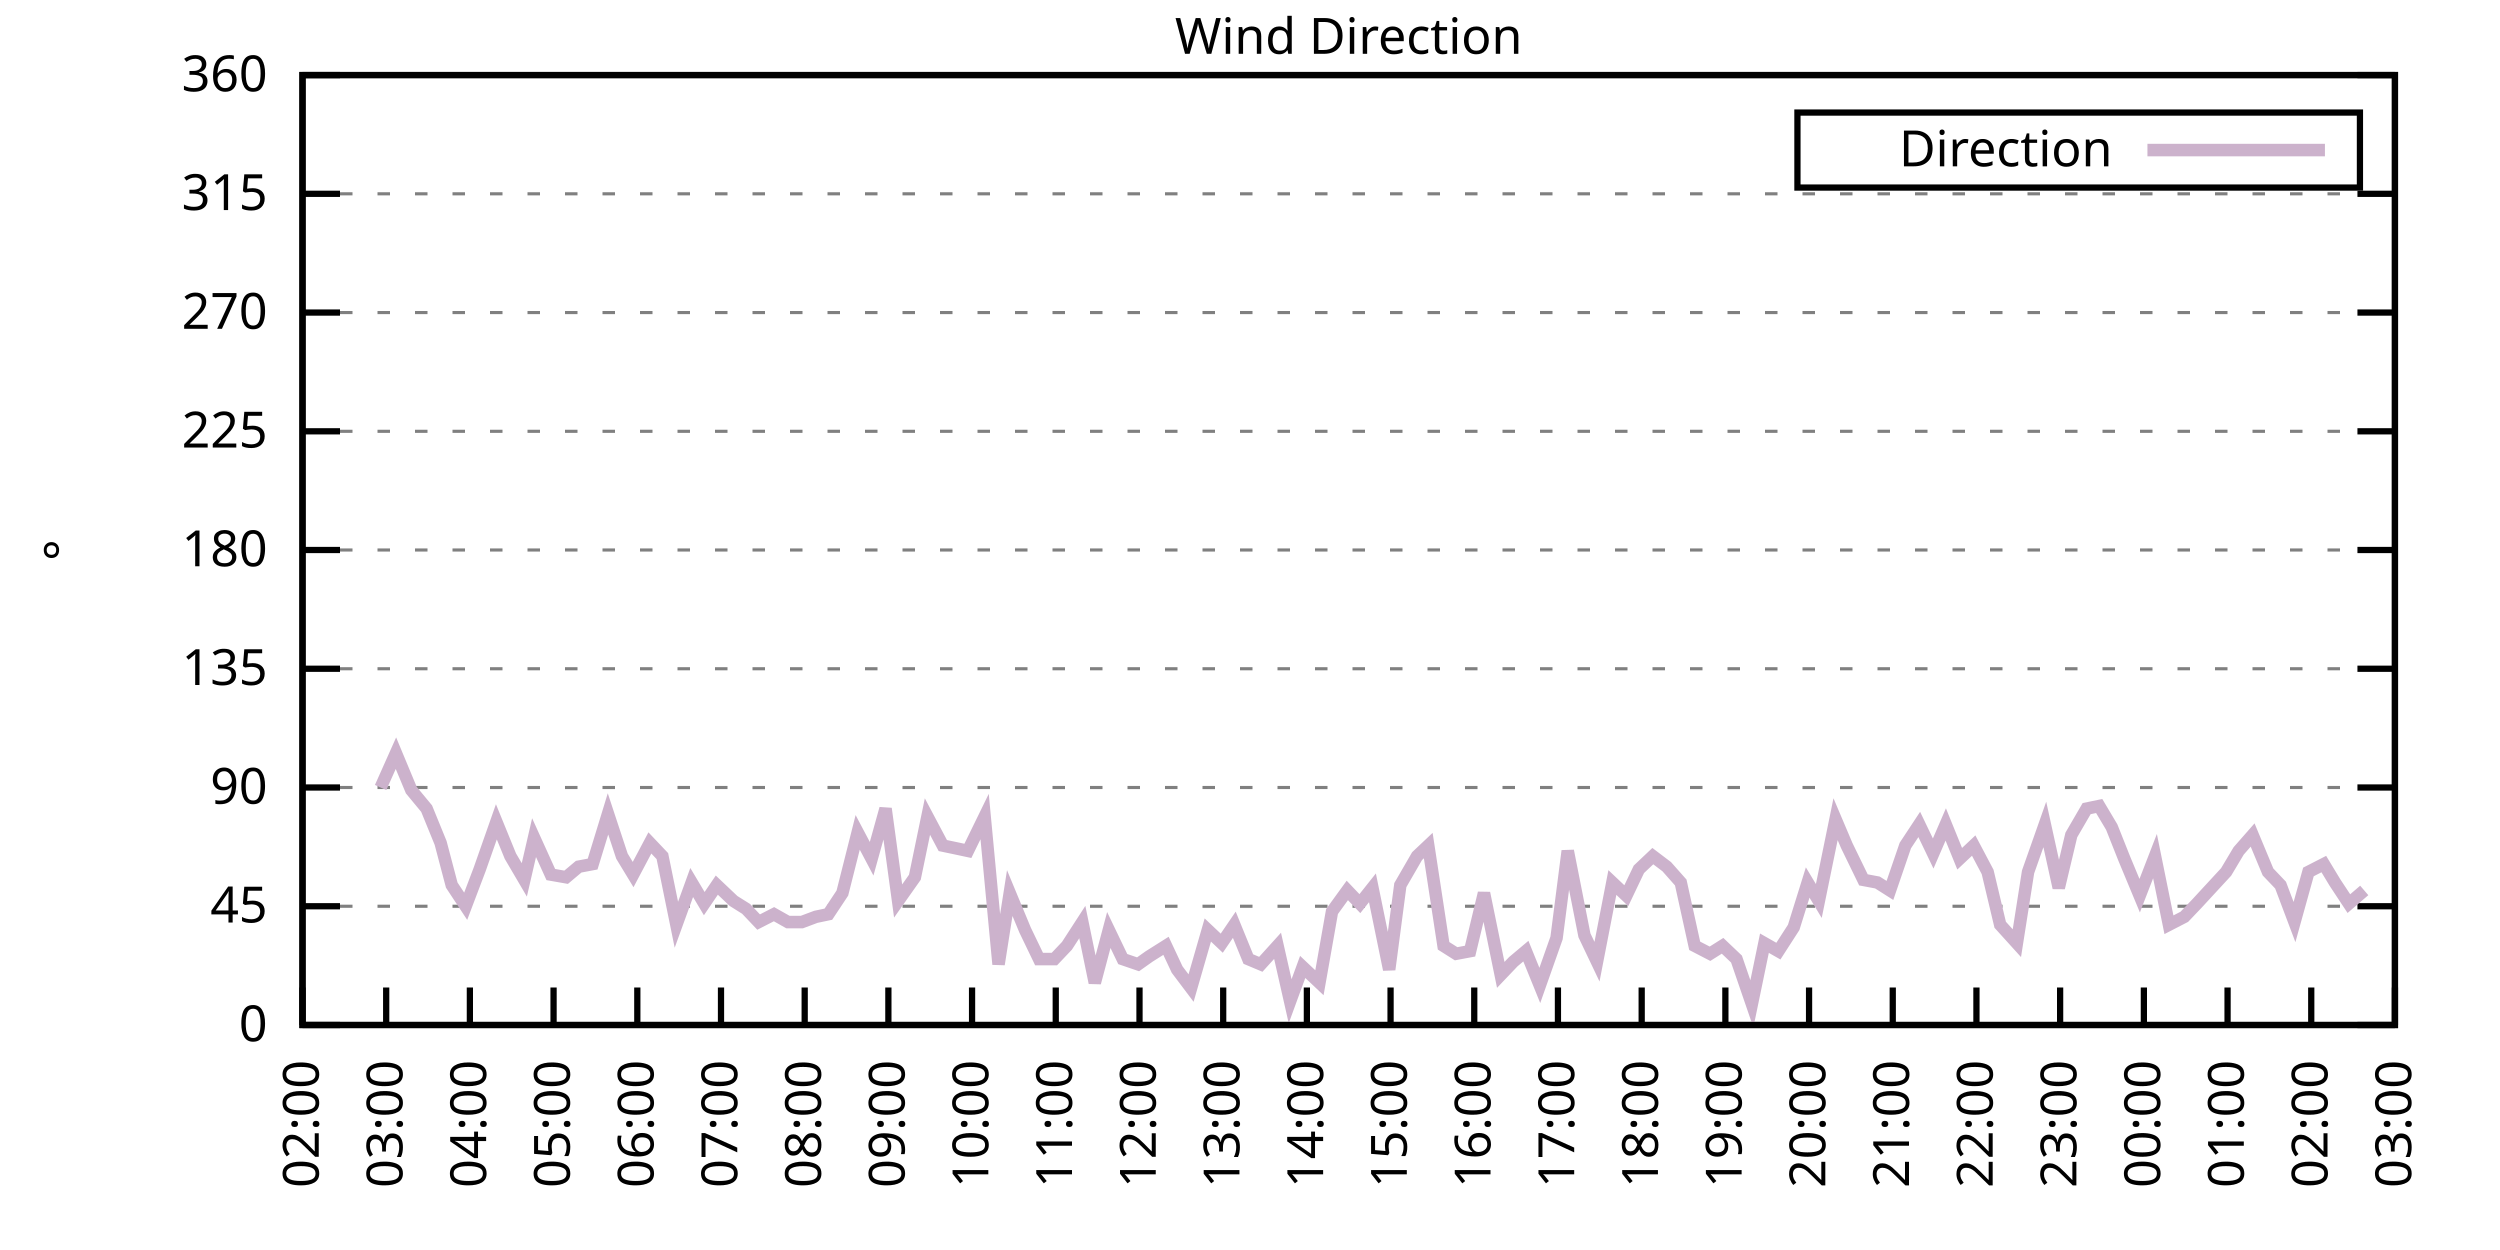
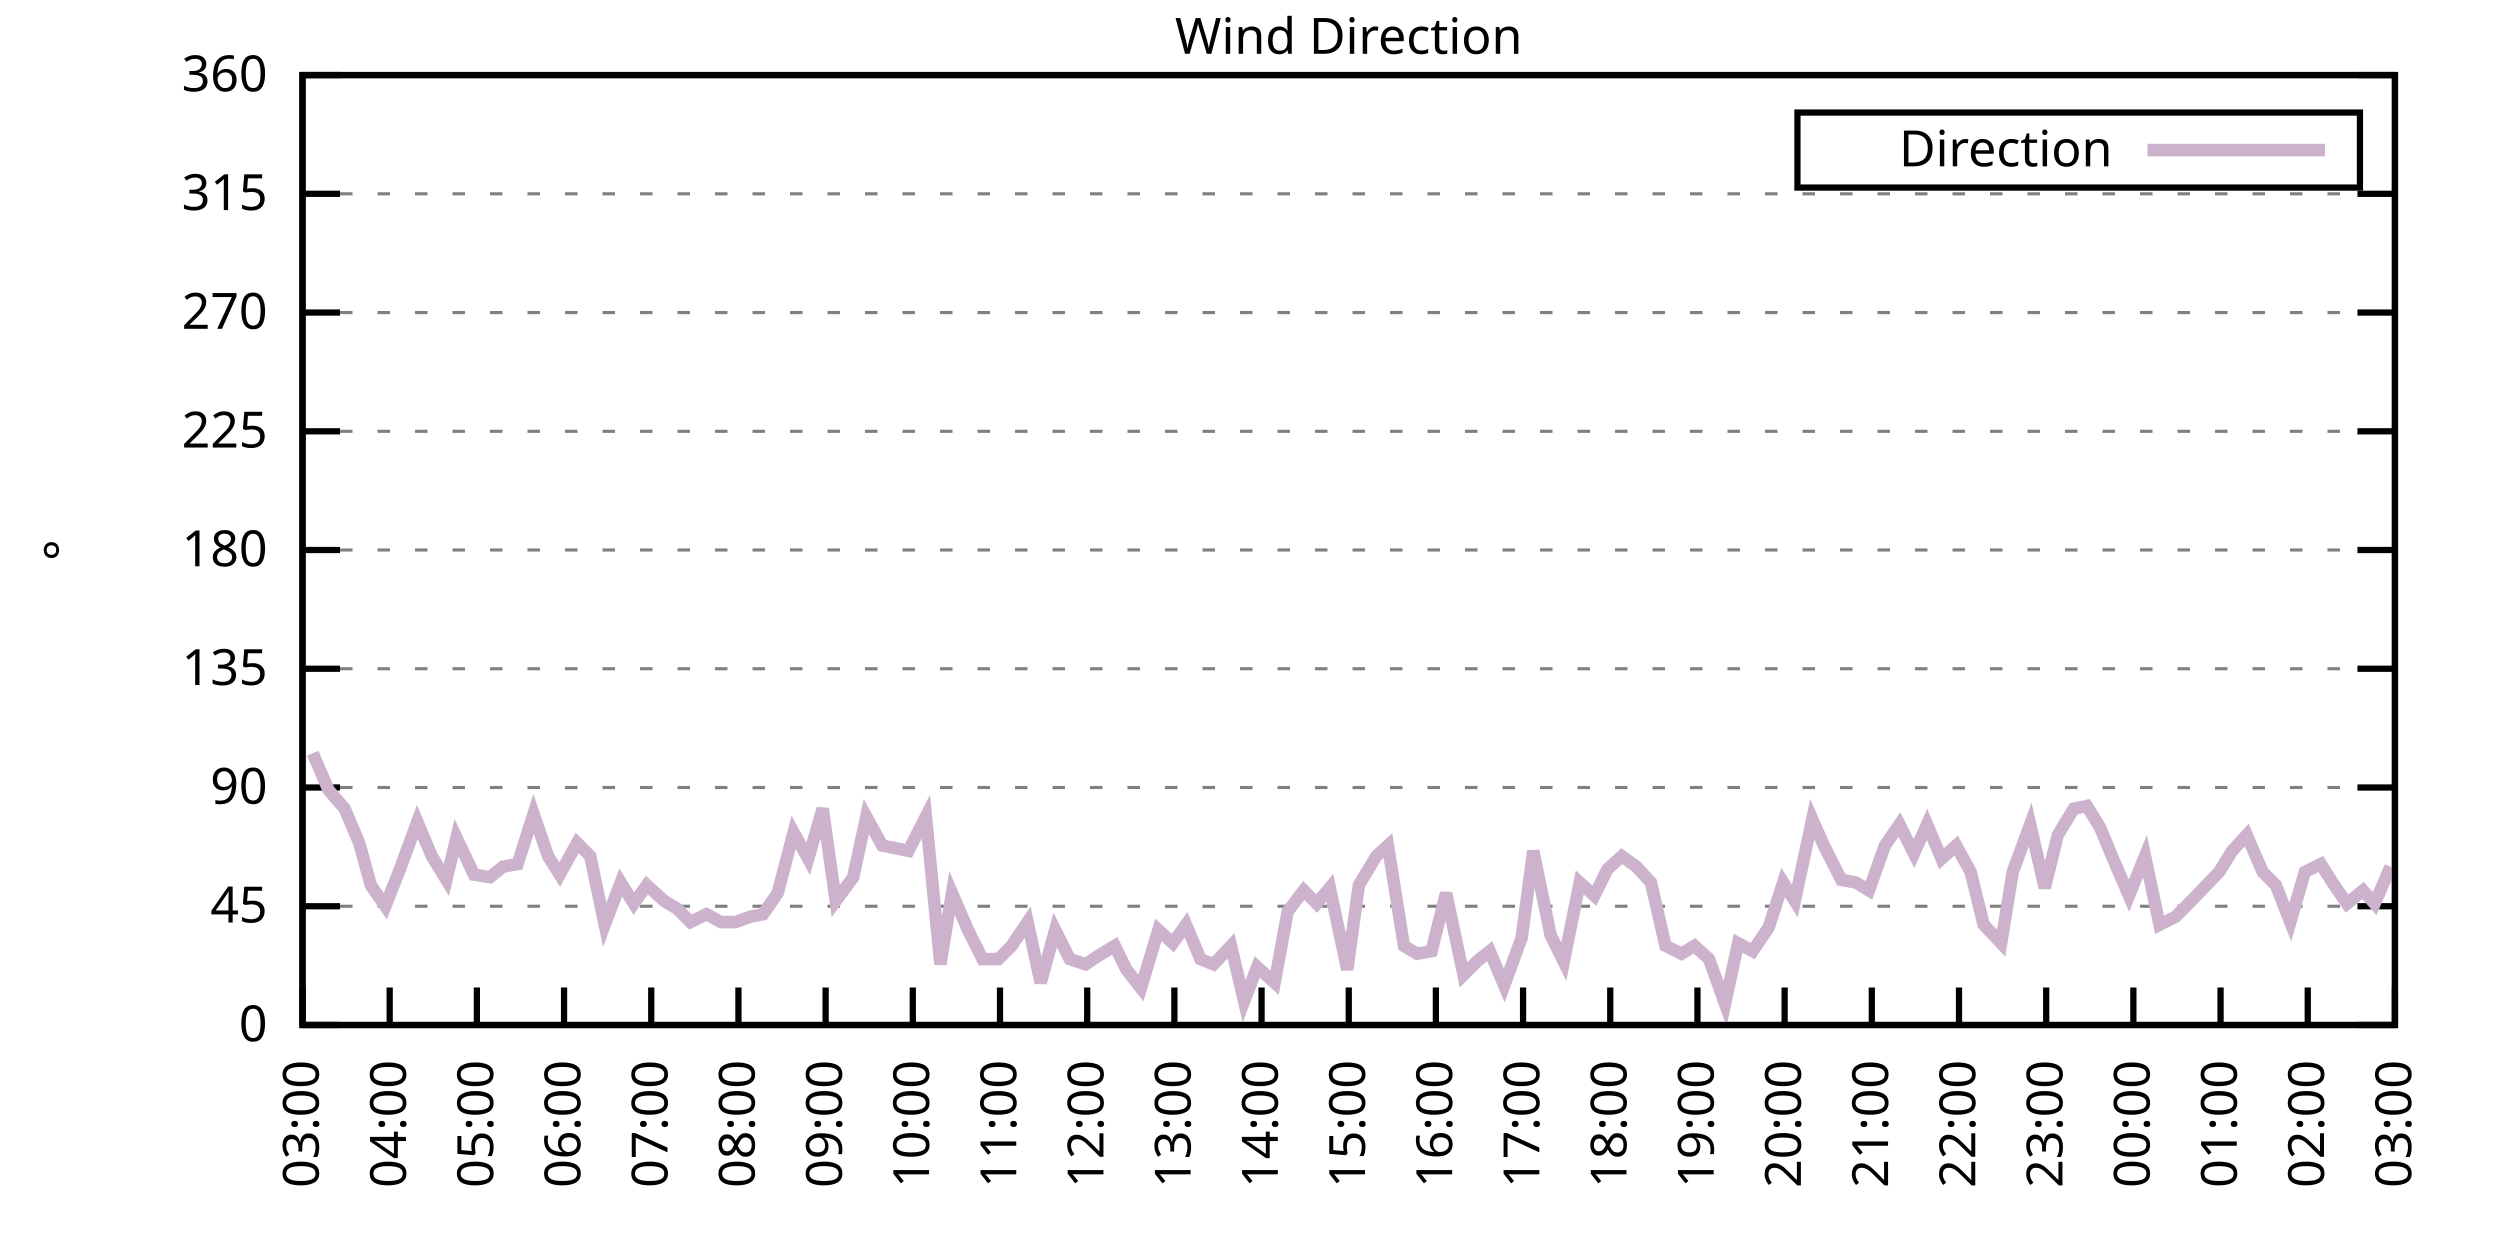
<svg xmlns="http://www.w3.org/2000/svg" xmlns:xlink="http://www.w3.org/1999/xlink" width="400" height="200" viewBox="0 0 400 200">
  <g id="gnuplot_canvas">
    <rect x="0" y="0" width="400" height="200" fill="none" />
    <defs>
      <circle id="gpDot" r="0.5" stroke-width="0.5" stroke="currentColor" />
      <path id="gpPt0" stroke-width="0.333" stroke="currentColor" d="M-1,0 h2 M0,-1 v2" />
      <path id="gpPt1" stroke-width="0.333" stroke="currentColor" d="M-1,-1 L1,1 M1,-1 L-1,1" />
      <path id="gpPt2" stroke-width="0.333" stroke="currentColor" d="M-1,0 L1,0 M0,-1 L0,1 M-1,-1 L1,1 M-1,1 L1,-1" />
      <rect id="gpPt3" stroke-width="0.333" stroke="currentColor" x="-1" y="-1" width="2" height="2" />
      <rect id="gpPt4" stroke-width="0.333" stroke="currentColor" fill="currentColor" x="-1" y="-1" width="2" height="2" />
      <circle id="gpPt5" stroke-width="0.333" stroke="currentColor" cx="0" cy="0" r="1" />
      <use xlink:href="#gpPt5" id="gpPt6" fill="currentColor" stroke="none" />
      <path id="gpPt7" stroke-width="0.333" stroke="currentColor" d="M0,-1.33 L-1.33,0.67 L1.33,0.67 z" />
      <use xlink:href="#gpPt7" id="gpPt8" fill="currentColor" stroke="none" />
      <use xlink:href="#gpPt7" id="gpPt9" stroke="currentColor" transform="rotate(180)" />
      <use xlink:href="#gpPt9" id="gpPt10" fill="currentColor" stroke="none" />
      <use xlink:href="#gpPt3" id="gpPt11" stroke="currentColor" transform="rotate(45)" />
      <use xlink:href="#gpPt11" id="gpPt12" fill="currentColor" stroke="none" />
      <path id="gpPt13" stroke-width="0.333" stroke="currentColor" d="M0,1.330 L1.265,0.411 L0.782,-1.067 L-0.782,-1.076 L-1.265,0.411 z" />
      <use xlink:href="#gpPt13" id="gpPt14" fill="currentColor" stroke="none" />
      <filter id="textbox" filterUnits="objectBoundingBox" x="0" y="0" height="1" width="1">
        <feFlood flood-color="white" flood-opacity="1" result="bgnd" />
        <feComposite in="SourceGraphic" in2="bgnd" operator="atop" />
      </filter>
      <filter id="greybox" filterUnits="objectBoundingBox" x="0" y="0" height="1" width="1">
        <feFlood flood-color="lightgrey" flood-opacity="1" result="grey" />
        <feComposite in="SourceGraphic" in2="grey" operator="atop" />
      </filter>
    </defs>
    <g fill="none" color="white" stroke="currentColor" stroke-width="1.00" stroke-linecap="butt" stroke-linejoin="miter">
</g>
    <g fill="none" color="black" stroke="currentColor" stroke-width="1.00" stroke-linecap="butt" stroke-linejoin="miter">
      <g stroke="none" shape-rendering="crispEdges">
        <polygon fill="rgb(255, 255, 255)" points="48.40,164.00 383.18,164.00 383.18,12.02 48.40,12.02 " />
      </g>
    </g>
    <g fill="none" color="black" stroke="currentColor" stroke-width="1.00" stroke-linecap="butt" stroke-linejoin="miter">
</g>
    <g fill="none" color="black" stroke="black" stroke-width="0.50" stroke-linecap="butt" stroke-linejoin="miter">
</g>
    <g fill="none" color="gray" stroke="currentColor" stroke-width="0.50" stroke-linecap="butt" stroke-linejoin="miter">
      <path stroke="gray" stroke-dasharray="2,4" class="gridline" d="M48.40,164.00 L383.19,164.00  " />
    </g>
    <g fill="none" color="gray" stroke="gray" stroke-width="1.00" stroke-linecap="butt" stroke-linejoin="miter">
</g>
    <g fill="none" color="black" stroke="currentColor" stroke-width="1.00" stroke-linecap="butt" stroke-linejoin="miter">
      <path stroke="black" d="M48.40,164.00 L54.40,164.00 M383.19,164.00 L377.19,164.00  " />
      <g transform="translate(42.80,166.60)" stroke="none" fill="black" font-family="Sans" font-size="8.00" text-anchor="end">
        <text>
          <tspan font-family="Sans"> 0</tspan>
        </text>
      </g>
    </g>
    <g fill="none" color="black" stroke="currentColor" stroke-width="1.00" stroke-linecap="butt" stroke-linejoin="miter">
</g>
    <g fill="none" color="black" stroke="black" stroke-width="0.50" stroke-linecap="butt" stroke-linejoin="miter">
</g>
    <g fill="none" color="gray" stroke="currentColor" stroke-width="0.50" stroke-linecap="butt" stroke-linejoin="miter">
      <path stroke="gray" stroke-dasharray="2,4" class="gridline" d="M48.40,145.00 L383.19,145.00  " />
    </g>
    <g fill="none" color="gray" stroke="gray" stroke-width="1.00" stroke-linecap="butt" stroke-linejoin="miter">
</g>
    <g fill="none" color="black" stroke="currentColor" stroke-width="1.00" stroke-linecap="butt" stroke-linejoin="miter">
      <path stroke="black" d="M48.40,145.00 L54.40,145.00 M383.19,145.00 L377.19,145.00  " />
      <g transform="translate(42.80,147.60)" stroke="none" fill="black" font-family="Sans" font-size="8.00" text-anchor="end">
        <text>
          <tspan font-family="Sans"> 45</tspan>
        </text>
      </g>
    </g>
    <g fill="none" color="black" stroke="currentColor" stroke-width="1.00" stroke-linecap="butt" stroke-linejoin="miter">
</g>
    <g fill="none" color="black" stroke="black" stroke-width="0.50" stroke-linecap="butt" stroke-linejoin="miter">
</g>
    <g fill="none" color="gray" stroke="currentColor" stroke-width="0.50" stroke-linecap="butt" stroke-linejoin="miter">
      <path stroke="gray" stroke-dasharray="2,4" class="gridline" d="M48.40,126.00 L383.19,126.00  " />
    </g>
    <g fill="none" color="gray" stroke="gray" stroke-width="1.00" stroke-linecap="butt" stroke-linejoin="miter">
</g>
    <g fill="none" color="black" stroke="currentColor" stroke-width="1.00" stroke-linecap="butt" stroke-linejoin="miter">
      <path stroke="black" d="M48.40,126.00 L54.40,126.00 M383.19,126.00 L377.19,126.00  " />
      <g transform="translate(42.80,128.60)" stroke="none" fill="black" font-family="Sans" font-size="8.00" text-anchor="end">
        <text>
          <tspan font-family="Sans"> 90</tspan>
        </text>
      </g>
    </g>
    <g fill="none" color="black" stroke="currentColor" stroke-width="1.00" stroke-linecap="butt" stroke-linejoin="miter">
</g>
    <g fill="none" color="black" stroke="black" stroke-width="0.50" stroke-linecap="butt" stroke-linejoin="miter">
</g>
    <g fill="none" color="gray" stroke="currentColor" stroke-width="0.50" stroke-linecap="butt" stroke-linejoin="miter">
      <path stroke="gray" stroke-dasharray="2,4" class="gridline" d="M48.40,107.00 L383.19,107.00  " />
    </g>
    <g fill="none" color="gray" stroke="gray" stroke-width="1.00" stroke-linecap="butt" stroke-linejoin="miter">
</g>
    <g fill="none" color="black" stroke="currentColor" stroke-width="1.00" stroke-linecap="butt" stroke-linejoin="miter">
      <path stroke="black" d="M48.40,107.00 L54.40,107.00 M383.19,107.00 L377.19,107.00  " />
      <g transform="translate(42.80,109.60)" stroke="none" fill="black" font-family="Sans" font-size="8.00" text-anchor="end">
        <text>
          <tspan font-family="Sans"> 135</tspan>
        </text>
      </g>
    </g>
    <g fill="none" color="black" stroke="currentColor" stroke-width="1.00" stroke-linecap="butt" stroke-linejoin="miter">
</g>
    <g fill="none" color="black" stroke="black" stroke-width="0.50" stroke-linecap="butt" stroke-linejoin="miter">
</g>
    <g fill="none" color="gray" stroke="currentColor" stroke-width="0.50" stroke-linecap="butt" stroke-linejoin="miter">
      <path stroke="gray" stroke-dasharray="2,4" class="gridline" d="M48.40,88.00 L383.19,88.00  " />
    </g>
    <g fill="none" color="gray" stroke="gray" stroke-width="1.00" stroke-linecap="butt" stroke-linejoin="miter">
</g>
    <g fill="none" color="black" stroke="currentColor" stroke-width="1.00" stroke-linecap="butt" stroke-linejoin="miter">
      <path stroke="black" d="M48.40,88.00 L54.40,88.00 M383.19,88.00 L377.19,88.00  " />
      <g transform="translate(42.80,90.60)" stroke="none" fill="black" font-family="Sans" font-size="8.00" text-anchor="end">
        <text>
          <tspan font-family="Sans"> 180</tspan>
        </text>
      </g>
    </g>
    <g fill="none" color="black" stroke="currentColor" stroke-width="1.00" stroke-linecap="butt" stroke-linejoin="miter">
</g>
    <g fill="none" color="black" stroke="black" stroke-width="0.50" stroke-linecap="butt" stroke-linejoin="miter">
</g>
    <g fill="none" color="gray" stroke="currentColor" stroke-width="0.50" stroke-linecap="butt" stroke-linejoin="miter">
      <path stroke="gray" stroke-dasharray="2,4" class="gridline" d="M48.40,69.01 L383.19,69.01  " />
    </g>
    <g fill="none" color="gray" stroke="gray" stroke-width="1.00" stroke-linecap="butt" stroke-linejoin="miter">
</g>
    <g fill="none" color="black" stroke="currentColor" stroke-width="1.00" stroke-linecap="butt" stroke-linejoin="miter">
      <path stroke="black" d="M48.40,69.01 L54.40,69.01 M383.19,69.01 L377.19,69.01  " />
      <g transform="translate(42.80,71.61)" stroke="none" fill="black" font-family="Sans" font-size="8.00" text-anchor="end">
        <text>
          <tspan font-family="Sans"> 225</tspan>
        </text>
      </g>
    </g>
    <g fill="none" color="black" stroke="currentColor" stroke-width="1.00" stroke-linecap="butt" stroke-linejoin="miter">
</g>
    <g fill="none" color="black" stroke="black" stroke-width="0.50" stroke-linecap="butt" stroke-linejoin="miter">
</g>
    <g fill="none" color="gray" stroke="currentColor" stroke-width="0.50" stroke-linecap="butt" stroke-linejoin="miter">
      <path stroke="gray" stroke-dasharray="2,4" class="gridline" d="M48.40,50.01 L383.19,50.01  " />
    </g>
    <g fill="none" color="gray" stroke="gray" stroke-width="1.00" stroke-linecap="butt" stroke-linejoin="miter">
</g>
    <g fill="none" color="black" stroke="currentColor" stroke-width="1.00" stroke-linecap="butt" stroke-linejoin="miter">
      <path stroke="black" d="M48.40,50.01 L54.40,50.01 M383.19,50.01 L377.19,50.01  " />
      <g transform="translate(42.80,52.61)" stroke="none" fill="black" font-family="Sans" font-size="8.00" text-anchor="end">
        <text>
          <tspan font-family="Sans"> 270</tspan>
        </text>
      </g>
    </g>
    <g fill="none" color="black" stroke="currentColor" stroke-width="1.00" stroke-linecap="butt" stroke-linejoin="miter">
</g>
    <g fill="none" color="black" stroke="black" stroke-width="0.50" stroke-linecap="butt" stroke-linejoin="miter">
</g>
    <g fill="none" color="gray" stroke="currentColor" stroke-width="0.50" stroke-linecap="butt" stroke-linejoin="miter">
      <path stroke="gray" stroke-dasharray="2,4" class="gridline" d="M48.40,31.01 L383.19,31.01  " />
    </g>
    <g fill="none" color="gray" stroke="gray" stroke-width="1.00" stroke-linecap="butt" stroke-linejoin="miter">
</g>
    <g fill="none" color="black" stroke="currentColor" stroke-width="1.00" stroke-linecap="butt" stroke-linejoin="miter">
      <path stroke="black" d="M48.40,31.01 L54.40,31.01 M383.19,31.01 L377.19,31.01  " />
      <g transform="translate(42.80,33.61)" stroke="none" fill="black" font-family="Sans" font-size="8.00" text-anchor="end">
        <text>
          <tspan font-family="Sans"> 315</tspan>
        </text>
      </g>
    </g>
    <g fill="none" color="black" stroke="currentColor" stroke-width="1.00" stroke-linecap="butt" stroke-linejoin="miter">
</g>
    <g fill="none" color="black" stroke="black" stroke-width="0.50" stroke-linecap="butt" stroke-linejoin="miter">
</g>
    <g fill="none" color="gray" stroke="currentColor" stroke-width="0.50" stroke-linecap="butt" stroke-linejoin="miter">
      <path stroke="gray" stroke-dasharray="2,4" class="gridline" d="M48.40,12.01 L383.19,12.01  " />
    </g>
    <g fill="none" color="gray" stroke="gray" stroke-width="1.00" stroke-linecap="butt" stroke-linejoin="miter">
</g>
    <g fill="none" color="black" stroke="currentColor" stroke-width="1.00" stroke-linecap="butt" stroke-linejoin="miter">
      <path stroke="black" d="M48.40,12.01 L54.40,12.01 M383.19,12.01 L377.19,12.01  " />
      <g transform="translate(42.80,14.61)" stroke="none" fill="black" font-family="Sans" font-size="8.00" text-anchor="end">
        <text>
          <tspan font-family="Sans"> 360</tspan>
        </text>
      </g>
    </g>
    <g fill="none" color="black" stroke="currentColor" stroke-width="1.00" stroke-linecap="butt" stroke-linejoin="miter">
      <path stroke="black" d="M48.40,164.00 L48.40,158.00  " />
      <g transform="translate(51.00,169.60) rotate(270.00)" stroke="none" fill="black" font-family="Sans" font-size="8.00" text-anchor="end">
        <text>
-           <tspan font-family="Sans">02:00</tspan>
-         </text>
-       </g>
-     </g>
-     <g fill="none" color="black" stroke="currentColor" stroke-width="1.00" stroke-linecap="butt" stroke-linejoin="miter">
-       <path stroke="black" d="M61.79,164.00 L61.79,158.00  " />
-       <g transform="translate(64.39,169.60) rotate(270.00)" stroke="none" fill="black" font-family="Sans" font-size="8.00" text-anchor="end">
-         <text>
          <tspan font-family="Sans">03:00</tspan>
        </text>
      </g>
    </g>
    <g fill="none" color="black" stroke="currentColor" stroke-width="1.00" stroke-linecap="butt" stroke-linejoin="miter">
-       <path stroke="black" d="M75.18,164.00 L75.18,158.00  " />
-       <g transform="translate(77.78,169.60) rotate(270.00)" stroke="none" fill="black" font-family="Sans" font-size="8.00" text-anchor="end">
+       <path stroke="black" d="M62.35,164.00 L62.35,158.00  " />
+       <g transform="translate(64.95,169.60) rotate(270.00)" stroke="none" fill="black" font-family="Sans" font-size="8.00" text-anchor="end">
        <text>
          <tspan font-family="Sans">04:00</tspan>
        </text>
      </g>
    </g>
    <g fill="none" color="black" stroke="currentColor" stroke-width="1.00" stroke-linecap="butt" stroke-linejoin="miter">
-       <path stroke="black" d="M88.57,164.00 L88.57,158.00  " />
-       <g transform="translate(91.17,169.60) rotate(270.00)" stroke="none" fill="black" font-family="Sans" font-size="8.00" text-anchor="end">
+       <path stroke="black" d="M76.30,164.00 L76.30,158.00  " />
+       <g transform="translate(78.90,169.60) rotate(270.00)" stroke="none" fill="black" font-family="Sans" font-size="8.00" text-anchor="end">
        <text>
          <tspan font-family="Sans">05:00</tspan>
        </text>
      </g>
    </g>
    <g fill="none" color="black" stroke="currentColor" stroke-width="1.00" stroke-linecap="butt" stroke-linejoin="miter">
-       <path stroke="black" d="M101.97,164.00 L101.97,158.00  " />
-       <g transform="translate(104.57,169.60) rotate(270.00)" stroke="none" fill="black" font-family="Sans" font-size="8.00" text-anchor="end">
+       <path stroke="black" d="M90.25,164.00 L90.25,158.00  " />
+       <g transform="translate(92.85,169.60) rotate(270.00)" stroke="none" fill="black" font-family="Sans" font-size="8.00" text-anchor="end">
        <text>
          <tspan font-family="Sans">06:00</tspan>
        </text>
      </g>
    </g>
    <g fill="none" color="black" stroke="currentColor" stroke-width="1.00" stroke-linecap="butt" stroke-linejoin="miter">
-       <path stroke="black" d="M115.36,164.00 L115.36,158.00  " />
-       <g transform="translate(117.96,169.60) rotate(270.00)" stroke="none" fill="black" font-family="Sans" font-size="8.00" text-anchor="end">
+       <path stroke="black" d="M104.20,164.00 L104.20,158.00  " />
+       <g transform="translate(106.80,169.60) rotate(270.00)" stroke="none" fill="black" font-family="Sans" font-size="8.00" text-anchor="end">
        <text>
          <tspan font-family="Sans">07:00</tspan>
        </text>
      </g>
    </g>
    <g fill="none" color="black" stroke="currentColor" stroke-width="1.00" stroke-linecap="butt" stroke-linejoin="miter">
-       <path stroke="black" d="M128.75,164.00 L128.75,158.00  " />
-       <g transform="translate(131.35,169.60) rotate(270.00)" stroke="none" fill="black" font-family="Sans" font-size="8.00" text-anchor="end">
+       <path stroke="black" d="M118.15,164.00 L118.15,158.00  " />
+       <g transform="translate(120.75,169.60) rotate(270.00)" stroke="none" fill="black" font-family="Sans" font-size="8.00" text-anchor="end">
        <text>
          <tspan font-family="Sans">08:00</tspan>
        </text>
      </g>
    </g>
    <g fill="none" color="black" stroke="currentColor" stroke-width="1.00" stroke-linecap="butt" stroke-linejoin="miter">
-       <path stroke="black" d="M142.14,164.00 L142.14,158.00  " />
-       <g transform="translate(144.74,169.60) rotate(270.00)" stroke="none" fill="black" font-family="Sans" font-size="8.00" text-anchor="end">
+       <path stroke="black" d="M132.10,164.00 L132.10,158.00  " />
+       <g transform="translate(134.70,169.60) rotate(270.00)" stroke="none" fill="black" font-family="Sans" font-size="8.00" text-anchor="end">
        <text>
          <tspan font-family="Sans">09:00</tspan>
        </text>
      </g>
    </g>
    <g fill="none" color="black" stroke="currentColor" stroke-width="1.00" stroke-linecap="butt" stroke-linejoin="miter">
-       <path stroke="black" d="M155.53,164.00 L155.53,158.00  " />
-       <g transform="translate(158.13,169.60) rotate(270.00)" stroke="none" fill="black" font-family="Sans" font-size="8.00" text-anchor="end">
+       <path stroke="black" d="M146.05,164.00 L146.05,158.00  " />
+       <g transform="translate(148.65,169.60) rotate(270.00)" stroke="none" fill="black" font-family="Sans" font-size="8.00" text-anchor="end">
        <text>
          <tspan font-family="Sans">10:00</tspan>
        </text>
      </g>
    </g>
    <g fill="none" color="black" stroke="currentColor" stroke-width="1.00" stroke-linecap="butt" stroke-linejoin="miter">
-       <path stroke="black" d="M168.92,164.00 L168.92,158.00  " />
-       <g transform="translate(171.52,169.60) rotate(270.00)" stroke="none" fill="black" font-family="Sans" font-size="8.00" text-anchor="end">
+       <path stroke="black" d="M160.00,164.00 L160.00,158.00  " />
+       <g transform="translate(162.60,169.60) rotate(270.00)" stroke="none" fill="black" font-family="Sans" font-size="8.00" text-anchor="end">
        <text>
          <tspan font-family="Sans">11:00</tspan>
        </text>
      </g>
    </g>
    <g fill="none" color="black" stroke="currentColor" stroke-width="1.00" stroke-linecap="butt" stroke-linejoin="miter">
-       <path stroke="black" d="M182.32,164.00 L182.32,158.00  " />
-       <g transform="translate(184.92,169.60) rotate(270.00)" stroke="none" fill="black" font-family="Sans" font-size="8.00" text-anchor="end">
+       <path stroke="black" d="M173.95,164.00 L173.95,158.00  " />
+       <g transform="translate(176.55,169.60) rotate(270.00)" stroke="none" fill="black" font-family="Sans" font-size="8.00" text-anchor="end">
        <text>
          <tspan font-family="Sans">12:00</tspan>
        </text>
      </g>
    </g>
    <g fill="none" color="black" stroke="currentColor" stroke-width="1.00" stroke-linecap="butt" stroke-linejoin="miter">
-       <path stroke="black" d="M195.71,164.00 L195.71,158.00  " />
-       <g transform="translate(198.31,169.60) rotate(270.00)" stroke="none" fill="black" font-family="Sans" font-size="8.00" text-anchor="end">
+       <path stroke="black" d="M187.90,164.00 L187.90,158.00  " />
+       <g transform="translate(190.50,169.60) rotate(270.00)" stroke="none" fill="black" font-family="Sans" font-size="8.00" text-anchor="end">
        <text>
          <tspan font-family="Sans">13:00</tspan>
        </text>
      </g>
    </g>
    <g fill="none" color="black" stroke="currentColor" stroke-width="1.00" stroke-linecap="butt" stroke-linejoin="miter">
-       <path stroke="black" d="M209.10,164.00 L209.10,158.00  " />
-       <g transform="translate(211.70,169.60) rotate(270.00)" stroke="none" fill="black" font-family="Sans" font-size="8.00" text-anchor="end">
+       <path stroke="black" d="M201.85,164.00 L201.85,158.00  " />
+       <g transform="translate(204.45,169.60) rotate(270.00)" stroke="none" fill="black" font-family="Sans" font-size="8.00" text-anchor="end">
        <text>
          <tspan font-family="Sans">14:00</tspan>
        </text>
      </g>
    </g>
    <g fill="none" color="black" stroke="currentColor" stroke-width="1.00" stroke-linecap="butt" stroke-linejoin="miter">
-       <path stroke="black" d="M222.49,164.00 L222.49,158.00  " />
-       <g transform="translate(225.09,169.60) rotate(270.00)" stroke="none" fill="black" font-family="Sans" font-size="8.00" text-anchor="end">
+       <path stroke="black" d="M215.80,164.00 L215.80,158.00  " />
+       <g transform="translate(218.40,169.60) rotate(270.00)" stroke="none" fill="black" font-family="Sans" font-size="8.00" text-anchor="end">
        <text>
          <tspan font-family="Sans">15:00</tspan>
        </text>
      </g>
    </g>
    <g fill="none" color="black" stroke="currentColor" stroke-width="1.00" stroke-linecap="butt" stroke-linejoin="miter">
-       <path stroke="black" d="M235.88,164.00 L235.88,158.00  " />
-       <g transform="translate(238.48,169.60) rotate(270.00)" stroke="none" fill="black" font-family="Sans" font-size="8.00" text-anchor="end">
+       <path stroke="black" d="M229.74,164.00 L229.74,158.00  " />
+       <g transform="translate(232.34,169.60) rotate(270.00)" stroke="none" fill="black" font-family="Sans" font-size="8.00" text-anchor="end">
        <text>
          <tspan font-family="Sans">16:00</tspan>
        </text>
      </g>
    </g>
    <g fill="none" color="black" stroke="currentColor" stroke-width="1.00" stroke-linecap="butt" stroke-linejoin="miter">
-       <path stroke="black" d="M249.27,164.00 L249.27,158.00  " />
-       <g transform="translate(251.87,169.60) rotate(270.00)" stroke="none" fill="black" font-family="Sans" font-size="8.00" text-anchor="end">
+       <path stroke="black" d="M243.69,164.00 L243.69,158.00  " />
+       <g transform="translate(246.29,169.60) rotate(270.00)" stroke="none" fill="black" font-family="Sans" font-size="8.00" text-anchor="end">
        <text>
          <tspan font-family="Sans">17:00</tspan>
        </text>
      </g>
    </g>
    <g fill="none" color="black" stroke="currentColor" stroke-width="1.00" stroke-linecap="butt" stroke-linejoin="miter">
-       <path stroke="black" d="M262.67,164.00 L262.67,158.00  " />
-       <g transform="translate(265.27,169.60) rotate(270.00)" stroke="none" fill="black" font-family="Sans" font-size="8.00" text-anchor="end">
+       <path stroke="black" d="M257.64,164.00 L257.64,158.00  " />
+       <g transform="translate(260.24,169.60) rotate(270.00)" stroke="none" fill="black" font-family="Sans" font-size="8.00" text-anchor="end">
        <text>
          <tspan font-family="Sans">18:00</tspan>
        </text>
      </g>
    </g>
    <g fill="none" color="black" stroke="currentColor" stroke-width="1.00" stroke-linecap="butt" stroke-linejoin="miter">
-       <path stroke="black" d="M276.06,164.00 L276.06,158.00  " />
-       <g transform="translate(278.66,169.60) rotate(270.00)" stroke="none" fill="black" font-family="Sans" font-size="8.00" text-anchor="end">
+       <path stroke="black" d="M271.59,164.00 L271.59,158.00  " />
+       <g transform="translate(274.19,169.60) rotate(270.00)" stroke="none" fill="black" font-family="Sans" font-size="8.00" text-anchor="end">
        <text>
          <tspan font-family="Sans">19:00</tspan>
        </text>
      </g>
    </g>
    <g fill="none" color="black" stroke="currentColor" stroke-width="1.00" stroke-linecap="butt" stroke-linejoin="miter">
-       <path stroke="black" d="M289.45,164.00 L289.45,158.00  " />
-       <g transform="translate(292.05,169.60) rotate(270.00)" stroke="none" fill="black" font-family="Sans" font-size="8.00" text-anchor="end">
+       <path stroke="black" d="M285.54,164.00 L285.54,158.00  " />
+       <g transform="translate(288.14,169.60) rotate(270.00)" stroke="none" fill="black" font-family="Sans" font-size="8.00" text-anchor="end">
        <text>
          <tspan font-family="Sans">20:00</tspan>
        </text>
      </g>
    </g>
    <g fill="none" color="black" stroke="currentColor" stroke-width="1.00" stroke-linecap="butt" stroke-linejoin="miter">
-       <path stroke="black" d="M302.84,164.00 L302.84,158.00  " />
-       <g transform="translate(305.44,169.60) rotate(270.00)" stroke="none" fill="black" font-family="Sans" font-size="8.00" text-anchor="end">
+       <path stroke="black" d="M299.49,164.00 L299.49,158.00  " />
+       <g transform="translate(302.09,169.60) rotate(270.00)" stroke="none" fill="black" font-family="Sans" font-size="8.00" text-anchor="end">
        <text>
          <tspan font-family="Sans">21:00</tspan>
        </text>
      </g>
    </g>
    <g fill="none" color="black" stroke="currentColor" stroke-width="1.00" stroke-linecap="butt" stroke-linejoin="miter">
-       <path stroke="black" d="M316.23,164.00 L316.23,158.00  " />
-       <g transform="translate(318.83,169.60) rotate(270.00)" stroke="none" fill="black" font-family="Sans" font-size="8.00" text-anchor="end">
+       <path stroke="black" d="M313.44,164.00 L313.44,158.00  " />
+       <g transform="translate(316.04,169.60) rotate(270.00)" stroke="none" fill="black" font-family="Sans" font-size="8.00" text-anchor="end">
        <text>
          <tspan font-family="Sans">22:00</tspan>
        </text>
      </g>
    </g>
    <g fill="none" color="black" stroke="currentColor" stroke-width="1.00" stroke-linecap="butt" stroke-linejoin="miter">
-       <path stroke="black" d="M329.62,164.00 L329.62,158.00  " />
-       <g transform="translate(332.22,169.60) rotate(270.00)" stroke="none" fill="black" font-family="Sans" font-size="8.00" text-anchor="end">
+       <path stroke="black" d="M327.39,164.00 L327.39,158.00  " />
+       <g transform="translate(329.99,169.60) rotate(270.00)" stroke="none" fill="black" font-family="Sans" font-size="8.00" text-anchor="end">
        <text>
          <tspan font-family="Sans">23:00</tspan>
        </text>
      </g>
    </g>
    <g fill="none" color="black" stroke="currentColor" stroke-width="1.00" stroke-linecap="butt" stroke-linejoin="miter">
-       <path stroke="black" d="M343.02,164.00 L343.02,158.00  " />
-       <g transform="translate(345.62,169.60) rotate(270.00)" stroke="none" fill="black" font-family="Sans" font-size="8.00" text-anchor="end">
+       <path stroke="black" d="M341.34,164.00 L341.34,158.00  " />
+       <g transform="translate(343.94,169.60) rotate(270.00)" stroke="none" fill="black" font-family="Sans" font-size="8.00" text-anchor="end">
        <text>
          <tspan font-family="Sans">00:00</tspan>
        </text>
      </g>
    </g>
    <g fill="none" color="black" stroke="currentColor" stroke-width="1.00" stroke-linecap="butt" stroke-linejoin="miter">
-       <path stroke="black" d="M356.41,164.00 L356.41,158.00  " />
-       <g transform="translate(359.01,169.60) rotate(270.00)" stroke="none" fill="black" font-family="Sans" font-size="8.00" text-anchor="end">
+       <path stroke="black" d="M355.29,164.00 L355.29,158.00  " />
+       <g transform="translate(357.89,169.60) rotate(270.00)" stroke="none" fill="black" font-family="Sans" font-size="8.00" text-anchor="end">
        <text>
          <tspan font-family="Sans">01:00</tspan>
        </text>
      </g>
    </g>
    <g fill="none" color="black" stroke="currentColor" stroke-width="1.00" stroke-linecap="butt" stroke-linejoin="miter">
-       <path stroke="black" d="M369.80,164.00 L369.80,158.00  " />
-       <g transform="translate(372.40,169.60) rotate(270.00)" stroke="none" fill="black" font-family="Sans" font-size="8.00" text-anchor="end">
+       <path stroke="black" d="M369.24,164.00 L369.24,158.00  " />
+       <g transform="translate(371.84,169.60) rotate(270.00)" stroke="none" fill="black" font-family="Sans" font-size="8.00" text-anchor="end">
        <text>
          <tspan font-family="Sans">02:00</tspan>
        </text>
      </g>
    </g>
    <g fill="none" color="black" stroke="currentColor" stroke-width="1.00" stroke-linecap="butt" stroke-linejoin="miter">
      <path stroke="black" d="M383.19,164.00 L383.19,158.00  " />
      <g transform="translate(385.79,169.60) rotate(270.00)" stroke="none" fill="black" font-family="Sans" font-size="8.00" text-anchor="end">
        <text>
          <tspan font-family="Sans">03:00</tspan>
        </text>
      </g>
    </g>
    <g fill="none" color="black" stroke="currentColor" stroke-width="1.00" stroke-linecap="butt" stroke-linejoin="miter">
</g>
    <g fill="none" color="black" stroke="currentColor" stroke-width="1.00" stroke-linecap="butt" stroke-linejoin="miter">
      <path stroke="black" d="M48.40,12.01 L48.40,164.00 L383.19,164.00 L383.19,12.01 L48.40,12.01 Z  " />
    </g>
    <g fill="none" color="black" stroke="currentColor" stroke-width="1.00" stroke-linecap="butt" stroke-linejoin="miter">
</g>
    <g fill="none" color="black" stroke="currentColor" stroke-width="1.00" stroke-linecap="butt" stroke-linejoin="miter">
      <path stroke="black" d="M287.59,30.01 L287.59,18.01 L377.59,18.01 L377.59,30.01 L287.59,30.01 Z  " />
    </g>
    <g id="Wind_direction_plot_1">
      <g fill="none" color="white" stroke="black" stroke-width="2.00" stroke-linecap="butt" stroke-linejoin="miter">
</g>
      <g fill="none" color="black" stroke="currentColor" stroke-width="2.00" stroke-linecap="butt" stroke-linejoin="miter">
        <g transform="translate(337.99,26.61)" stroke="none" fill="black" font-family="Sans" font-size="8.00" text-anchor="end">
          <text>
            <tspan font-family="Sans">Direction</tspan>
          </text>
        </g>
      </g>
      <g fill="none" color="black" stroke="currentColor" stroke-width="2.00" stroke-linecap="butt" stroke-linejoin="miter">
-         <path stroke="rgb(204, 178, 204)" d="M343.59,24.01 L371.99,24.01 M60.90,126.00 L63.35,120.51 L65.81,126.42 L68.26,129.38 L70.50,134.87 L72.28,141.62   L74.51,145.00 L76.75,139.09 L79.42,131.49 L81.66,136.98 L83.89,140.78 L85.45,134.02 L88.13,139.93 L90.58,140.36   L92.59,138.67 L94.82,138.25 L97.28,130.22 L99.51,136.98 L101.30,139.93 L103.98,134.87 L105.98,136.98 L108.22,147.96   L110.67,141.20 L112.68,144.58 L114.69,141.62 L117.37,144.16 L119.38,145.42 L121.38,147.53 L123.84,146.27 L126.07,147.53   L128.30,147.53 L130.54,146.69 L132.54,146.27 L134.78,142.89 L137.23,133.18 L139.46,137.40 L141.69,129.38 L143.70,144.16   L146.38,140.36 L148.39,130.65 L150.85,135.29 L152.85,135.71 L154.86,136.14 L157.54,130.65 L159.77,154.29 L161.56,142.89   L164.01,148.80 L166.25,153.45 L168.70,153.45 L170.71,151.33 L173.17,147.53 L175.17,157.24 L177.41,148.80 L179.64,153.45   L182.09,154.29 L183.88,153.02 L186.56,151.33 L188.34,155.13 L190.57,158.09 L193.25,148.80 L195.48,150.91 L197.49,147.96   L199.73,153.45 L201.73,154.29 L204.41,151.33 L206.42,160.20 L208.43,154.71 L211.11,157.24 L213.12,145.85 L215.57,142.47   L217.58,144.58 L219.59,142.05 L222.27,155.13 L224.05,141.62 L226.73,136.98 L228.52,135.29 L230.97,151.33 L232.98,152.60   L235.21,152.18 L237.44,142.89 L240.12,155.98 L242.13,153.87 L244.14,152.18 L246.37,157.67 L249.05,150.07 L250.84,136.14   L253.51,149.65 L255.52,153.87 L257.98,141.20 L260.21,143.31 L262.22,139.09 L264.45,136.98 L266.68,138.67 L268.92,141.20   L271.15,151.33 L273.60,152.60 L275.61,151.33 L277.84,153.45 L280.30,160.62 L282.31,150.91 L284.54,152.18 L286.99,148.38   L289.23,141.20 L291.01,144.16 L293.69,131.07 L295.48,135.29 L298.15,140.78 L300.39,141.20 L302.39,142.47 L304.85,135.29   L307.08,131.91 L309.31,136.56 L311.32,131.91 L313.55,137.40 L315.79,135.29 L318.02,139.51 L320.03,147.96 L322.70,150.91   L324.49,139.51 L327.17,131.91 L329.40,142.05 L331.41,133.60 L333.86,129.38 L335.87,128.96 L337.88,132.34 L339.89,137.40   L342.35,143.31 L344.80,136.98 L347.03,147.96 L349.49,146.69 L351.50,144.58 L356.18,139.51 L358.19,136.14 L360.42,133.60   L362.88,139.51 L364.89,141.62 L367.12,147.53 L369.35,139.51 L371.81,138.25 L373.59,141.20 L375.82,144.58 L378.28,142.47    " />
+         <path stroke="rgb(204, 178, 204)" d="M343.59,24.01 L371.99,24.01 M50.03,120.51 L52.58,126.42 L55.14,129.38 L57.47,134.87 L59.33,141.62 L61.65,145.00   L63.98,139.09 L66.77,131.49 L69.09,136.98 L71.42,140.78 L73.04,134.02 L75.83,139.93 L78.39,140.36 L80.48,138.67   L82.81,138.25 L85.37,130.22 L87.69,136.98 L89.55,139.93 L92.34,134.87 L94.43,136.98 L96.76,147.96 L99.32,141.20   L101.41,144.58 L103.50,141.62 L106.29,144.16 L108.38,145.42 L110.48,147.53 L113.03,146.27 L115.36,147.53 L117.68,147.53   L120.01,146.69 L122.10,146.27 L124.43,142.89 L126.98,133.18 L129.31,137.40 L131.63,129.38 L133.72,144.16 L136.51,140.36   L138.61,130.65 L141.16,135.29 L143.26,135.71 L145.35,136.14 L148.14,130.65 L150.46,154.29 L152.32,142.89 L154.88,148.80   L157.21,153.45 L159.76,153.45 L161.86,151.33 L164.41,147.53 L166.51,157.24 L168.83,148.80 L171.16,153.45 L173.71,154.29   L175.57,153.02 L178.36,151.33 L180.22,155.13 L182.55,158.09 L185.34,148.80 L187.66,150.91 L189.76,147.96 L192.08,153.45   L194.17,154.29 L196.96,151.33 L199.06,160.20 L201.15,154.71 L203.94,157.24 L206.03,145.85 L208.59,142.47 L210.68,144.58   L212.77,142.05 L215.56,155.13 L217.42,141.62 L220.21,136.98 L222.07,135.29 L224.63,151.33 L226.72,152.60 L229.05,152.18   L231.37,142.89 L234.16,155.98 L236.25,153.87 L238.35,152.18 L240.67,157.67 L243.46,150.07 L245.32,136.14 L248.11,149.65   L250.20,153.87 L252.76,141.20 L255.09,143.31 L257.18,139.09 L259.50,136.98 L261.83,138.67 L264.15,141.20 L266.48,151.33   L269.04,152.60 L271.13,151.33 L273.45,153.45 L276.01,160.62 L278.10,150.91 L280.43,152.18 L282.99,148.38 L285.31,141.20   L287.17,144.16 L289.96,131.07 L291.82,135.29 L294.61,140.78 L296.94,141.20 L299.03,142.47 L301.58,135.29 L303.91,131.91   L306.23,136.56 L308.33,131.91 L310.65,137.40 L312.98,135.29 L315.30,139.51 L317.39,147.96 L320.18,150.91 L322.04,139.51   L324.83,131.91 L327.16,142.05 L329.25,133.60 L331.81,129.38 L333.90,128.96 L335.99,132.34 L338.09,137.40 L340.64,143.31   L343.20,136.98 L345.53,147.96 L348.08,146.69 L350.18,144.58 L355.06,139.51 L357.15,136.14 L359.48,133.60 L362.03,139.51   L364.13,141.62 L366.45,147.53 L368.78,139.51 L371.33,138.25 L373.19,141.20 L375.52,144.58 L378.08,142.47 L379.94,144.58   L382.49,138.67  " />
      </g>
    </g>
    <g fill="none" color="black" stroke="currentColor" stroke-width="2.00" stroke-linecap="butt" stroke-linejoin="miter">
</g>
    <g fill="none" color="black" stroke="black" stroke-width="1.00" stroke-linecap="butt" stroke-linejoin="miter">
</g>
    <g fill="none" color="black" stroke="currentColor" stroke-width="1.00" stroke-linecap="butt" stroke-linejoin="miter">
      <path stroke="black" d="M48.40,12.01 L48.40,164.00 L383.19,164.00 L383.19,12.01 L48.40,12.01 Z  " />
      <g transform="translate(12.80,88.01) rotate(270.00)" stroke="none" fill="black" font-family="Sans" font-size="8.00" text-anchor="middle">
        <text>
          <tspan font-family="Sans">°</tspan>
        </text>
      </g>
    </g>
    <g fill="none" color="black" stroke="currentColor" stroke-width="1.00" stroke-linecap="butt" stroke-linejoin="miter">
</g>
    <g fill="none" color="black" stroke="currentColor" stroke-width="1.00" stroke-linecap="butt" stroke-linejoin="miter">
      <g transform="translate(215.79,8.61)" stroke="none" fill="black" font-family="Sans" font-size="8.00" text-anchor="middle">
        <text>
          <tspan font-family="Sans">Wind Direction</tspan>
        </text>
      </g>
    </g>
    <g fill="none" color="black" stroke="currentColor" stroke-width="1.00" stroke-linecap="butt" stroke-linejoin="miter">
</g>
  </g>
</svg>
